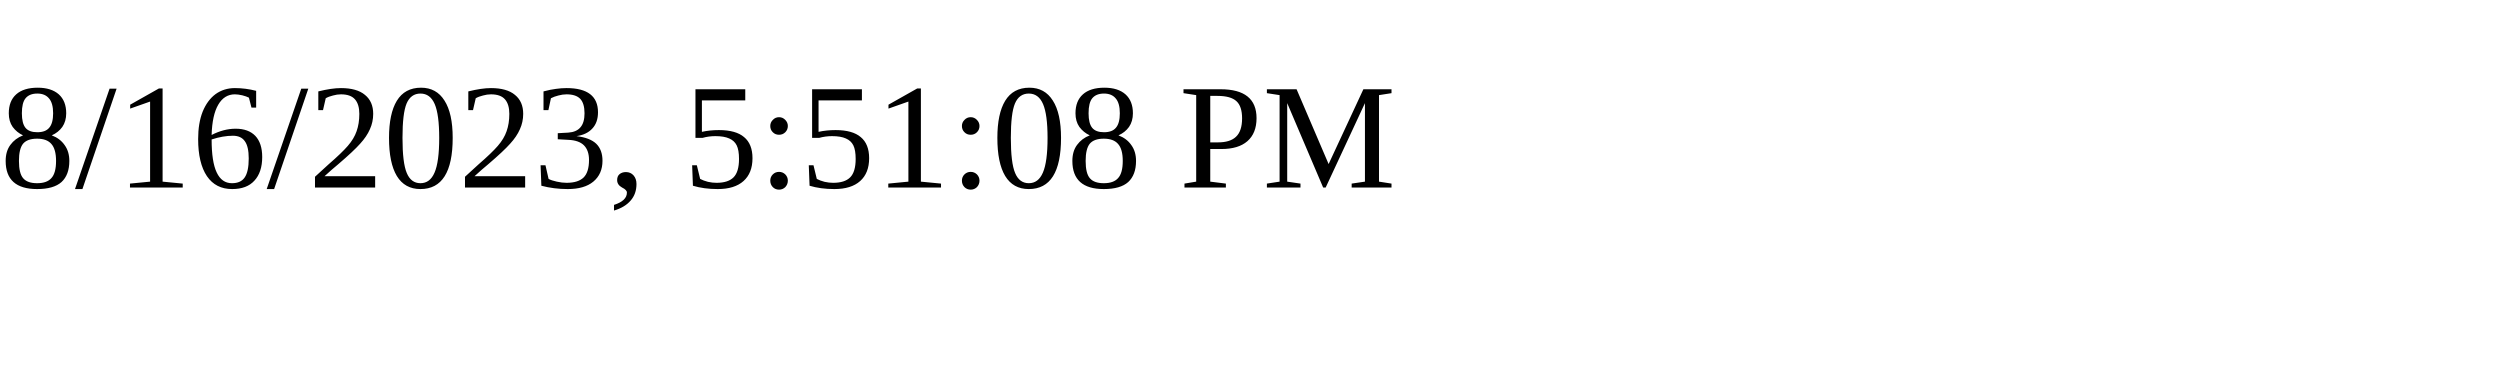
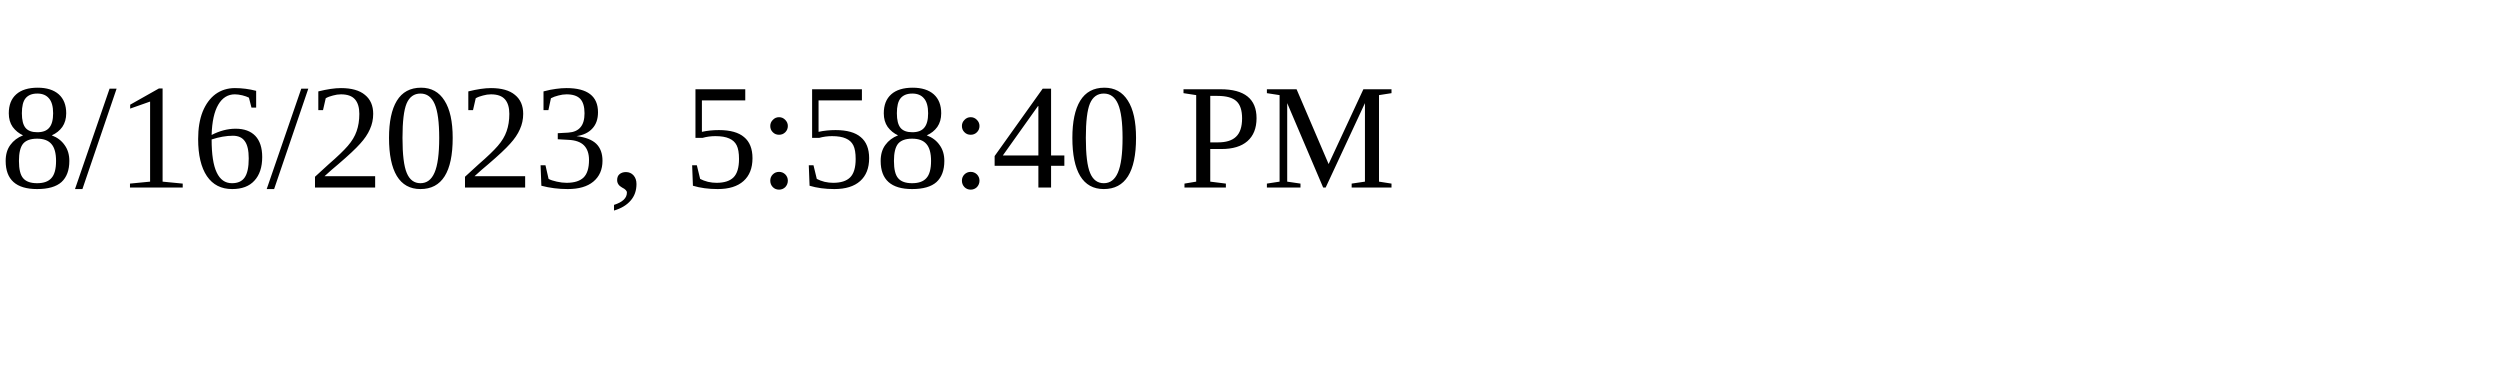
<svg xmlns="http://www.w3.org/2000/svg" height="30" width="200">
-   <text x="0" y="15">8/16/2023, 5:51:08 PM</text>
+   <text x="0" y="15">8/16/2023, 5:58:40 PM</text>
</svg>
